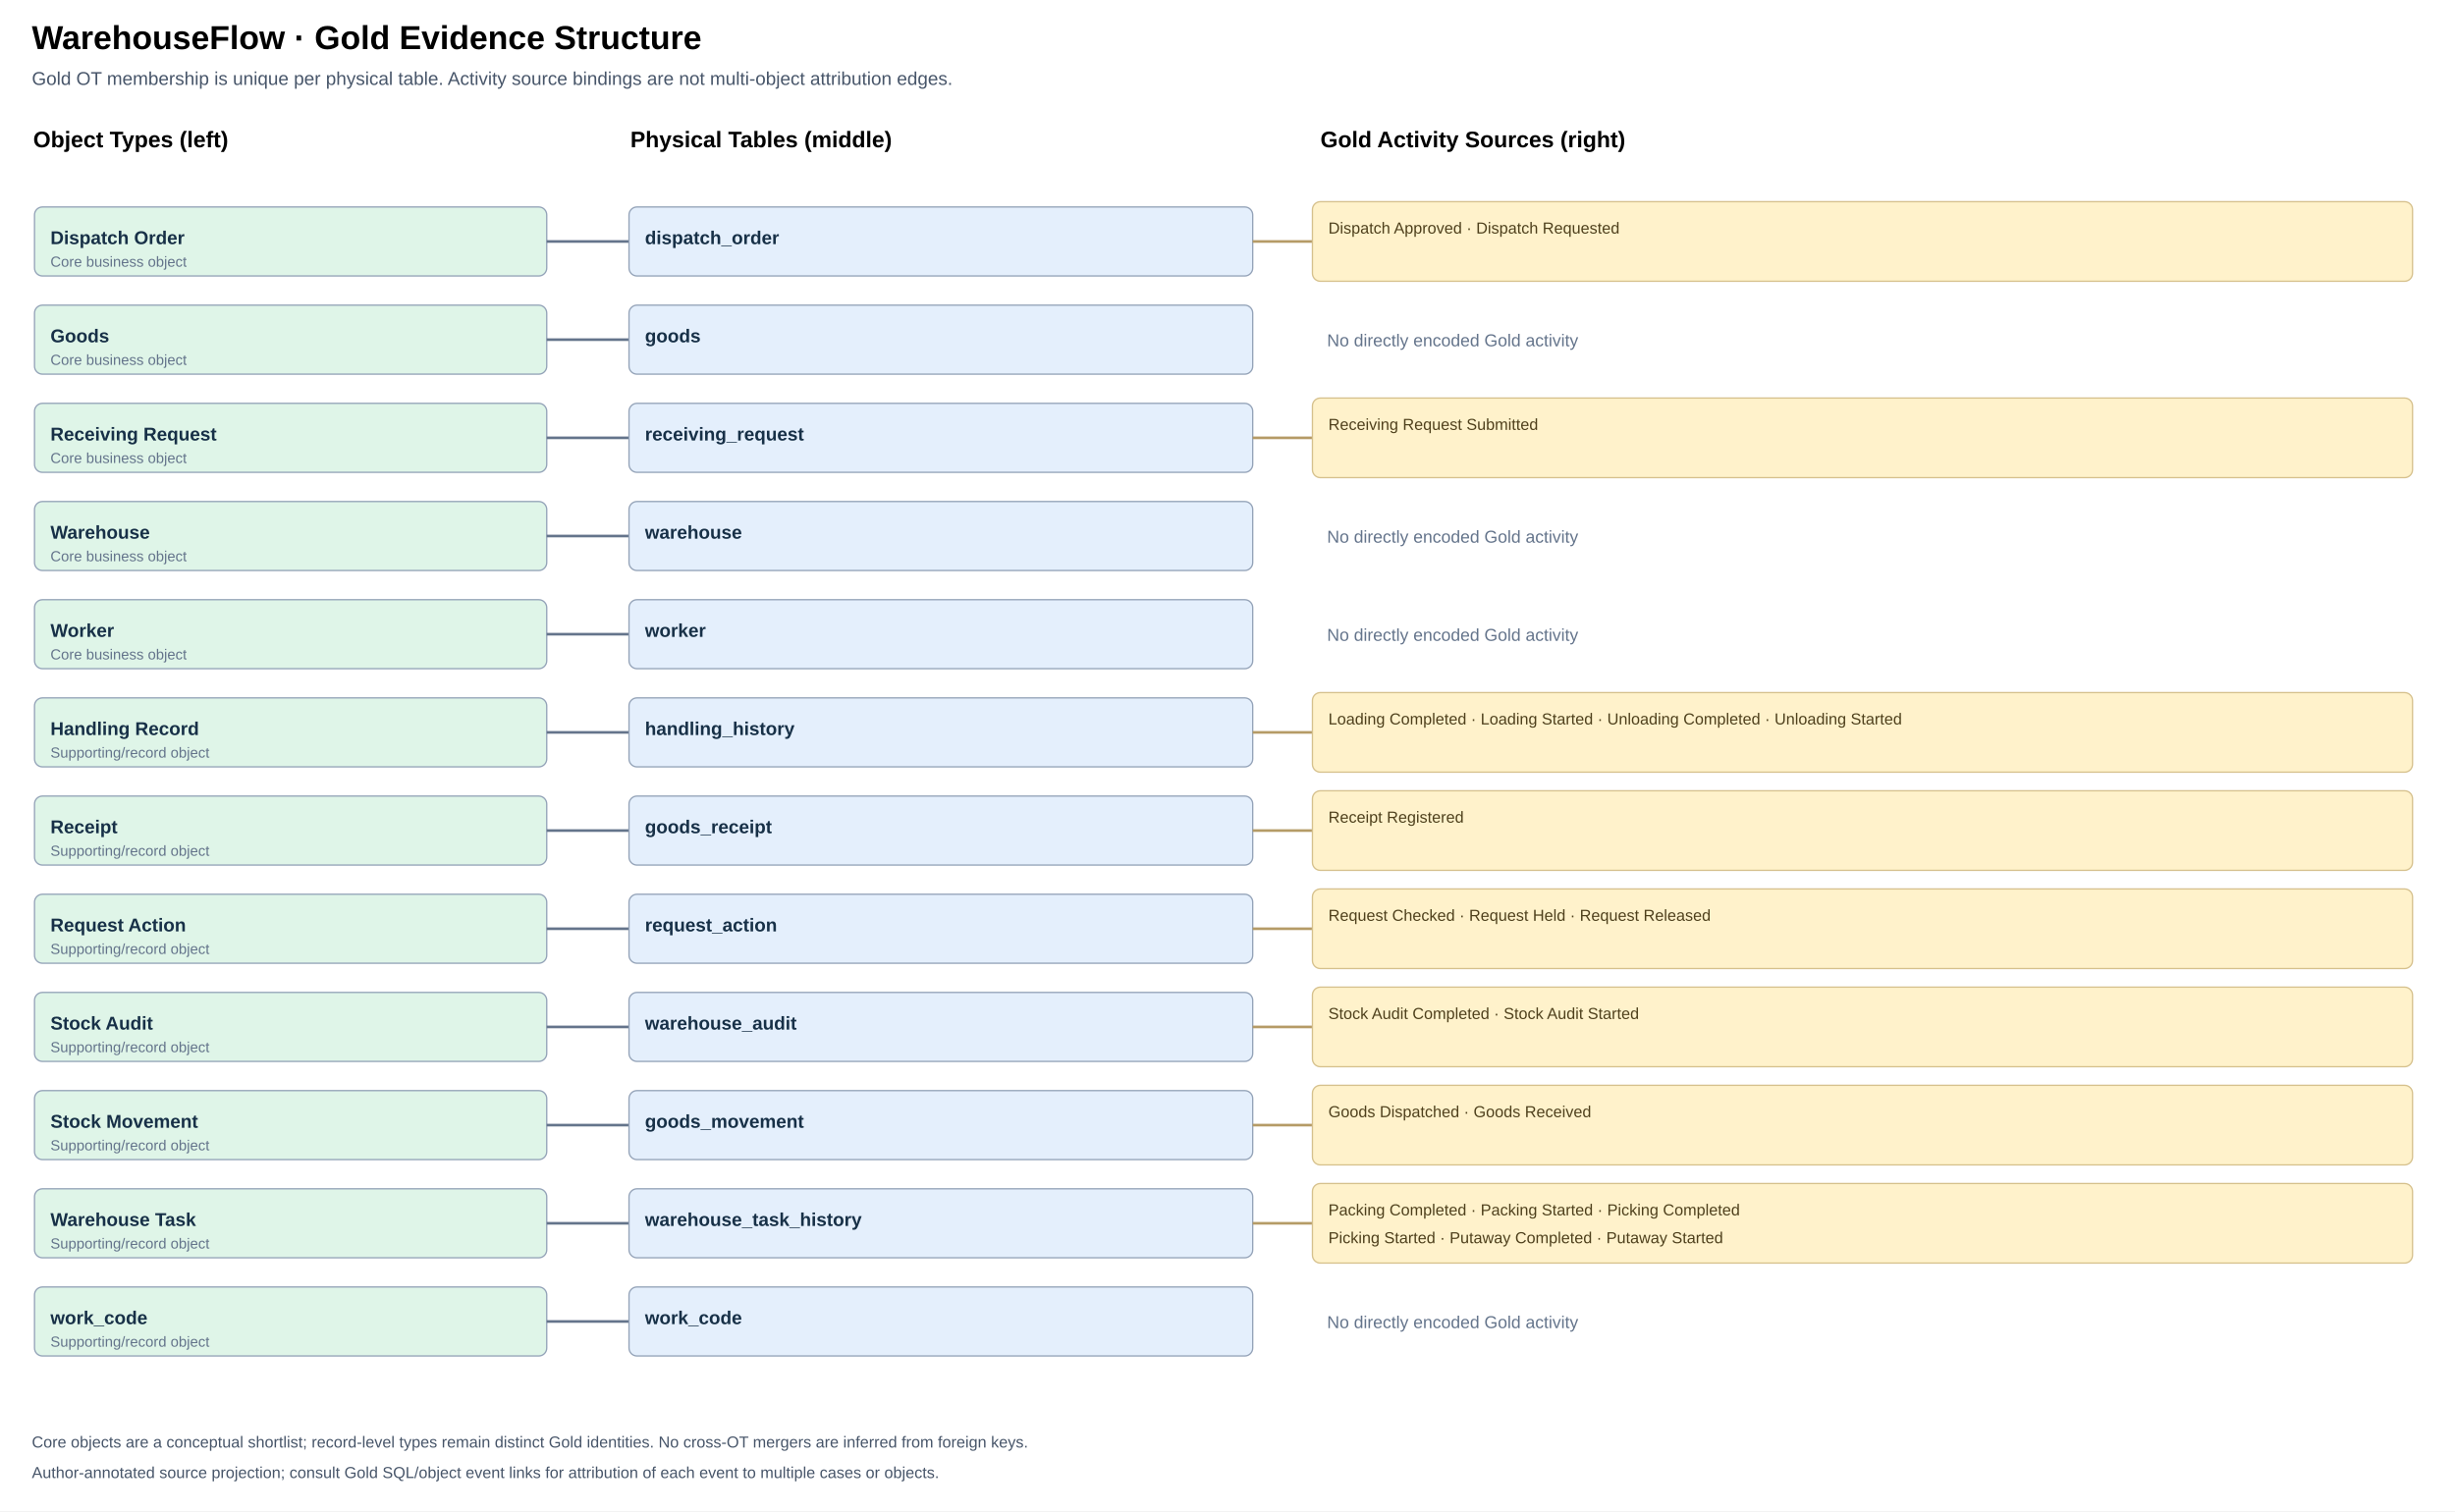
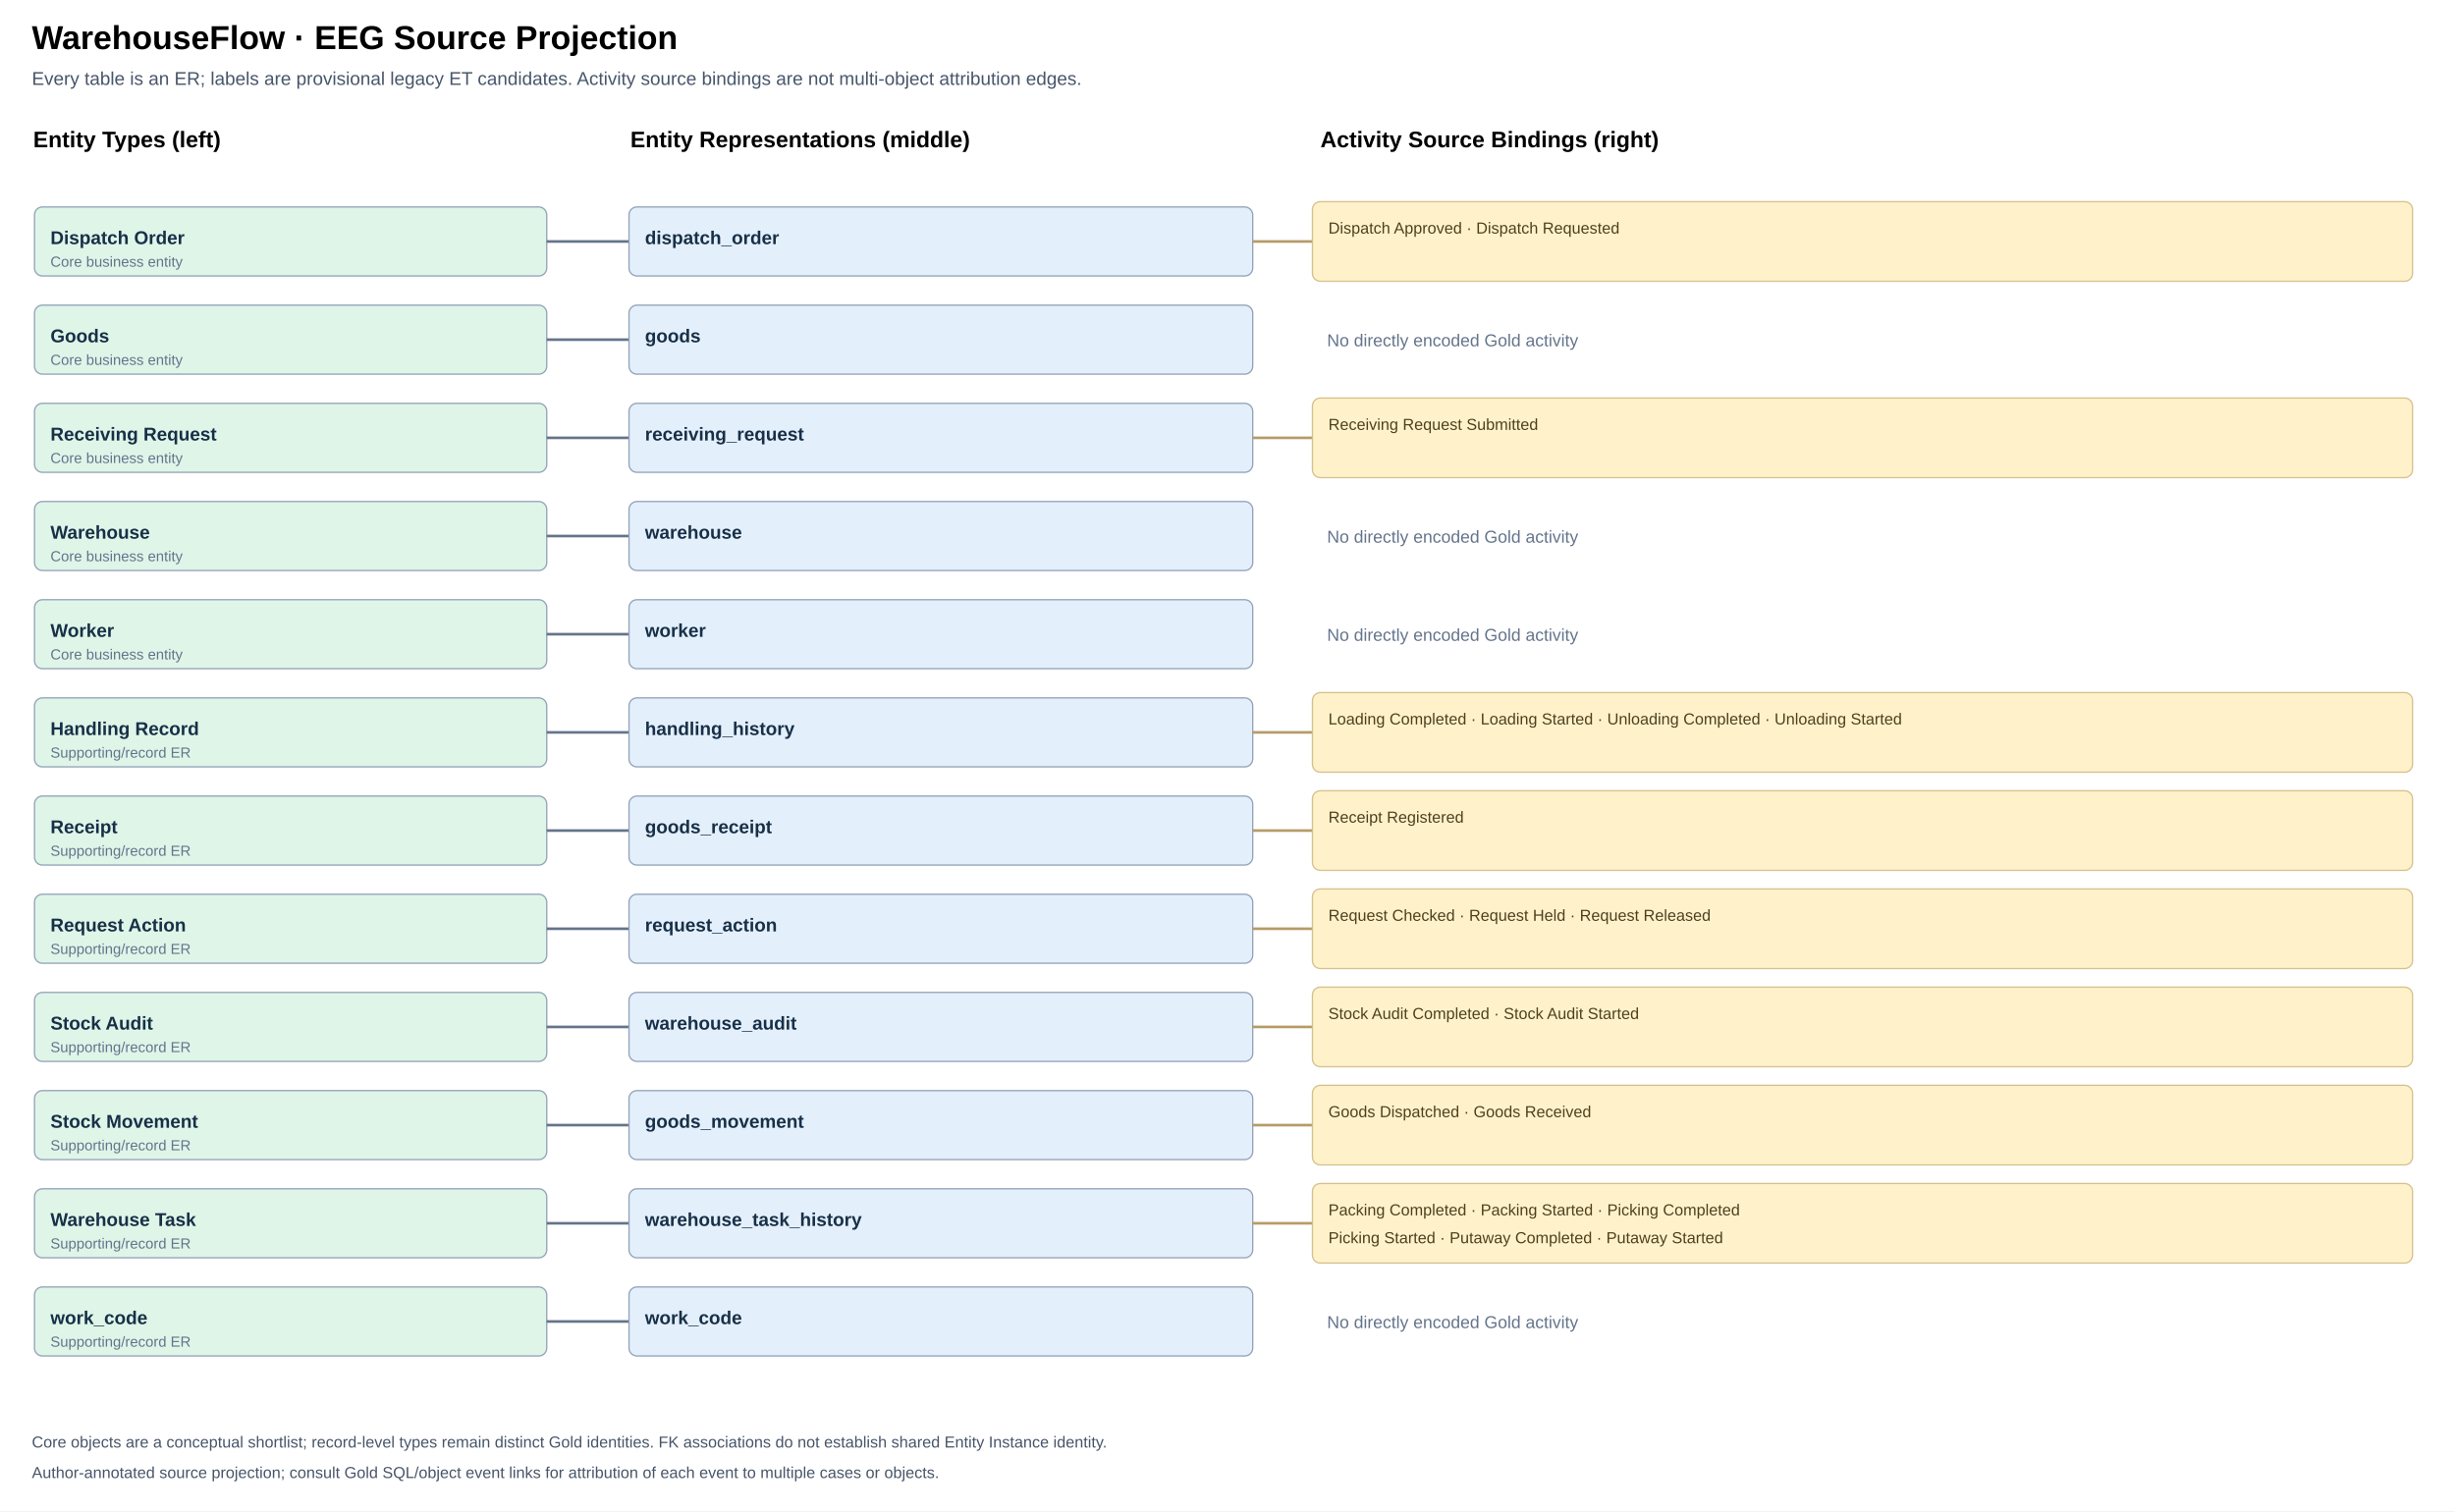
- <svg xmlns="http://www.w3.org/2000/svg" viewBox="0 0 1850 1139" width="1850" height="1139" role="img" aria-label="Gold OT left, physical tables middle and source activities right">
+ <svg xmlns="http://www.w3.org/2000/svg" viewBox="0 0 1850 1139" width="1850" height="1139" role="img" aria-label="Legacy ET candidate left, physical tables middle and source activities right">
  <rect width="100%" height="100%" fill="#fff" />
-   <text x="24" y="37" font-size="25" font-weight="700" font-family="Arial,sans-serif">WarehouseFlow · Gold Evidence Structure</text>
-   <text x="24" y="64" font-size="14" font-family="Arial,sans-serif" fill="#475569">Gold OT membership is unique per physical table. Activity source bindings are not multi-object attribution edges.</text>
-   <text x="25" y="111" font-size="17" font-family="Arial,sans-serif" font-weight="700">Object Types (left)</text>
-   <text x="475" y="111" font-size="17" font-family="Arial,sans-serif" font-weight="700">Physical Tables (middle)</text>
-   <text x="995" y="111" font-size="17" font-family="Arial,sans-serif" font-weight="700">Gold Activity Sources (right)</text>
+   <text x="24" y="37" font-size="25" font-weight="700" font-family="Arial,sans-serif">WarehouseFlow · EEG Source Projection</text>
+   <text x="24" y="64" font-size="14" font-family="Arial,sans-serif" fill="#475569">Every table is an ER; labels are provisional legacy ET candidates. Activity source bindings are not multi-object attribution edges.</text>
+   <text x="25" y="111" font-size="17" font-family="Arial,sans-serif" font-weight="700">Entity Types (left)</text>
+   <text x="475" y="111" font-size="17" font-family="Arial,sans-serif" font-weight="700">Entity Representations (middle)</text>
+   <text x="995" y="111" font-size="17" font-family="Arial,sans-serif" font-weight="700">Activity Source Bindings (right)</text>
  <rect x="26" y="156.0" width="386" height="52" rx="6" fill="#DFF5E8" stroke="#94A3B8" />
  <text x="38" y="184.0" font-size="14" font-weight="600" font-family="Arial,sans-serif" fill="#173047">Dispatch Order</text>
-   <text x="38" y="201.0" font-size="11" font-family="Arial,sans-serif" fill="#64748B">Core business object</text>
+   <text x="38" y="201.0" font-size="11" font-family="Arial,sans-serif" fill="#64748B">Core business entity</text>
  <path d="M412 182.0 H444" fill="none" stroke="#64748B" stroke-width="2" />
  <path d="M444 182 H474" fill="none" stroke="#64748B" stroke-width="2" />
  <rect x="26" y="230.0" width="386" height="52" rx="6" fill="#DFF5E8" stroke="#94A3B8" />
  <text x="38" y="258.0" font-size="14" font-weight="600" font-family="Arial,sans-serif" fill="#173047">Goods</text>
-   <text x="38" y="275.0" font-size="11" font-family="Arial,sans-serif" fill="#64748B">Core business object</text>
+   <text x="38" y="275.0" font-size="11" font-family="Arial,sans-serif" fill="#64748B">Core business entity</text>
  <path d="M412 256.0 H444" fill="none" stroke="#64748B" stroke-width="2" />
  <path d="M444 256 H474" fill="none" stroke="#64748B" stroke-width="2" />
  <rect x="26" y="304.0" width="386" height="52" rx="6" fill="#DFF5E8" stroke="#94A3B8" />
  <text x="38" y="332.0" font-size="14" font-weight="600" font-family="Arial,sans-serif" fill="#173047">Receiving Request</text>
-   <text x="38" y="349.0" font-size="11" font-family="Arial,sans-serif" fill="#64748B">Core business object</text>
+   <text x="38" y="349.0" font-size="11" font-family="Arial,sans-serif" fill="#64748B">Core business entity</text>
  <path d="M412 330.0 H444" fill="none" stroke="#64748B" stroke-width="2" />
  <path d="M444 330 H474" fill="none" stroke="#64748B" stroke-width="2" />
  <rect x="26" y="378.0" width="386" height="52" rx="6" fill="#DFF5E8" stroke="#94A3B8" />
  <text x="38" y="406.0" font-size="14" font-weight="600" font-family="Arial,sans-serif" fill="#173047">Warehouse</text>
-   <text x="38" y="423.0" font-size="11" font-family="Arial,sans-serif" fill="#64748B">Core business object</text>
+   <text x="38" y="423.0" font-size="11" font-family="Arial,sans-serif" fill="#64748B">Core business entity</text>
  <path d="M412 404.0 H444" fill="none" stroke="#64748B" stroke-width="2" />
  <path d="M444 404 H474" fill="none" stroke="#64748B" stroke-width="2" />
  <rect x="26" y="452.0" width="386" height="52" rx="6" fill="#DFF5E8" stroke="#94A3B8" />
  <text x="38" y="480.0" font-size="14" font-weight="600" font-family="Arial,sans-serif" fill="#173047">Worker</text>
-   <text x="38" y="497.0" font-size="11" font-family="Arial,sans-serif" fill="#64748B">Core business object</text>
+   <text x="38" y="497.0" font-size="11" font-family="Arial,sans-serif" fill="#64748B">Core business entity</text>
  <path d="M412 478.0 H444" fill="none" stroke="#64748B" stroke-width="2" />
  <path d="M444 478 H474" fill="none" stroke="#64748B" stroke-width="2" />
  <rect x="26" y="526.0" width="386" height="52" rx="6" fill="#DFF5E8" stroke="#94A3B8" />
  <text x="38" y="554.0" font-size="14" font-weight="600" font-family="Arial,sans-serif" fill="#173047">Handling Record</text>
-   <text x="38" y="571.0" font-size="11" font-family="Arial,sans-serif" fill="#64748B">Supporting/record object</text>
+   <text x="38" y="571.0" font-size="11" font-family="Arial,sans-serif" fill="#64748B">Supporting/record ER</text>
  <path d="M412 552.0 H444" fill="none" stroke="#64748B" stroke-width="2" />
  <path d="M444 552 H474" fill="none" stroke="#64748B" stroke-width="2" />
  <rect x="26" y="600.0" width="386" height="52" rx="6" fill="#DFF5E8" stroke="#94A3B8" />
  <text x="38" y="628.0" font-size="14" font-weight="600" font-family="Arial,sans-serif" fill="#173047">Receipt</text>
-   <text x="38" y="645.0" font-size="11" font-family="Arial,sans-serif" fill="#64748B">Supporting/record object</text>
+   <text x="38" y="645.0" font-size="11" font-family="Arial,sans-serif" fill="#64748B">Supporting/record ER</text>
  <path d="M412 626.0 H444" fill="none" stroke="#64748B" stroke-width="2" />
  <path d="M444 626 H474" fill="none" stroke="#64748B" stroke-width="2" />
  <rect x="26" y="674.0" width="386" height="52" rx="6" fill="#DFF5E8" stroke="#94A3B8" />
  <text x="38" y="702.0" font-size="14" font-weight="600" font-family="Arial,sans-serif" fill="#173047">Request Action</text>
-   <text x="38" y="719.0" font-size="11" font-family="Arial,sans-serif" fill="#64748B">Supporting/record object</text>
+   <text x="38" y="719.0" font-size="11" font-family="Arial,sans-serif" fill="#64748B">Supporting/record ER</text>
  <path d="M412 700.0 H444" fill="none" stroke="#64748B" stroke-width="2" />
  <path d="M444 700 H474" fill="none" stroke="#64748B" stroke-width="2" />
  <rect x="26" y="748.0" width="386" height="52" rx="6" fill="#DFF5E8" stroke="#94A3B8" />
  <text x="38" y="776.0" font-size="14" font-weight="600" font-family="Arial,sans-serif" fill="#173047">Stock Audit</text>
-   <text x="38" y="793.0" font-size="11" font-family="Arial,sans-serif" fill="#64748B">Supporting/record object</text>
+   <text x="38" y="793.0" font-size="11" font-family="Arial,sans-serif" fill="#64748B">Supporting/record ER</text>
  <path d="M412 774.0 H444" fill="none" stroke="#64748B" stroke-width="2" />
  <path d="M444 774 H474" fill="none" stroke="#64748B" stroke-width="2" />
  <rect x="26" y="822.0" width="386" height="52" rx="6" fill="#DFF5E8" stroke="#94A3B8" />
  <text x="38" y="850.0" font-size="14" font-weight="600" font-family="Arial,sans-serif" fill="#173047">Stock Movement</text>
-   <text x="38" y="867.0" font-size="11" font-family="Arial,sans-serif" fill="#64748B">Supporting/record object</text>
+   <text x="38" y="867.0" font-size="11" font-family="Arial,sans-serif" fill="#64748B">Supporting/record ER</text>
  <path d="M412 848.0 H444" fill="none" stroke="#64748B" stroke-width="2" />
  <path d="M444 848 H474" fill="none" stroke="#64748B" stroke-width="2" />
  <rect x="26" y="896.0" width="386" height="52" rx="6" fill="#DFF5E8" stroke="#94A3B8" />
  <text x="38" y="924.0" font-size="14" font-weight="600" font-family="Arial,sans-serif" fill="#173047">Warehouse Task</text>
-   <text x="38" y="941.0" font-size="11" font-family="Arial,sans-serif" fill="#64748B">Supporting/record object</text>
+   <text x="38" y="941.0" font-size="11" font-family="Arial,sans-serif" fill="#64748B">Supporting/record ER</text>
  <path d="M412 922.0 H444" fill="none" stroke="#64748B" stroke-width="2" />
  <path d="M444 922 H474" fill="none" stroke="#64748B" stroke-width="2" />
  <rect x="26" y="970.0" width="386" height="52" rx="6" fill="#DFF5E8" stroke="#94A3B8" />
  <text x="38" y="998.0" font-size="14" font-weight="600" font-family="Arial,sans-serif" fill="#173047">work_code</text>
-   <text x="38" y="1015.0" font-size="11" font-family="Arial,sans-serif" fill="#64748B">Supporting/record object</text>
+   <text x="38" y="1015.0" font-size="11" font-family="Arial,sans-serif" fill="#64748B">Supporting/record ER</text>
  <path d="M412 996.0 H444" fill="none" stroke="#64748B" stroke-width="2" />
  <path d="M444 996 H474" fill="none" stroke="#64748B" stroke-width="2" />
  <a href="tables/dispatch_order.md" target="_parent">
    <rect x="474" y="156" width="470" height="52" rx="6" fill="#E4EFFC" stroke="#94A3B8" />
    <text x="486" y="184" font-size="14" font-weight="600" font-family="Arial,sans-serif" fill="#173047">dispatch_order</text>
  </a>
  <path d="M944 182 H989" stroke="#B59B66" stroke-width="2" />
  <rect x="989" y="152" width="829" height="60" rx="6" fill="#FFF2CB" stroke="#D6C18D" />
  <text x="1001" y="176" font-size="12" font-family="Arial,sans-serif" fill="#4E401C">Dispatch Approved · Dispatch Requested</text>
  <a href="tables/goods.md" target="_parent">
    <rect x="474" y="230" width="470" height="52" rx="6" fill="#E4EFFC" stroke="#94A3B8" />
    <text x="486" y="258" font-size="14" font-weight="600" font-family="Arial,sans-serif" fill="#173047">goods</text>
  </a>
  <text x="1000" y="261" font-size="13" font-family="Arial,sans-serif" fill="#64748B">No directly encoded Gold activity</text>
  <a href="tables/receiving_request.md" target="_parent">
    <rect x="474" y="304" width="470" height="52" rx="6" fill="#E4EFFC" stroke="#94A3B8" />
    <text x="486" y="332" font-size="14" font-weight="600" font-family="Arial,sans-serif" fill="#173047">receiving_request</text>
  </a>
  <path d="M944 330 H989" stroke="#B59B66" stroke-width="2" />
  <rect x="989" y="300" width="829" height="60" rx="6" fill="#FFF2CB" stroke="#D6C18D" />
  <text x="1001" y="324" font-size="12" font-family="Arial,sans-serif" fill="#4E401C">Receiving Request Submitted</text>
  <a href="tables/warehouse.md" target="_parent">
    <rect x="474" y="378" width="470" height="52" rx="6" fill="#E4EFFC" stroke="#94A3B8" />
    <text x="486" y="406" font-size="14" font-weight="600" font-family="Arial,sans-serif" fill="#173047">warehouse</text>
  </a>
  <text x="1000" y="409" font-size="13" font-family="Arial,sans-serif" fill="#64748B">No directly encoded Gold activity</text>
  <a href="tables/worker.md" target="_parent">
    <rect x="474" y="452" width="470" height="52" rx="6" fill="#E4EFFC" stroke="#94A3B8" />
    <text x="486" y="480" font-size="14" font-weight="600" font-family="Arial,sans-serif" fill="#173047">worker</text>
  </a>
  <text x="1000" y="483" font-size="13" font-family="Arial,sans-serif" fill="#64748B">No directly encoded Gold activity</text>
  <a href="tables/handling_history.md" target="_parent">
    <rect x="474" y="526" width="470" height="52" rx="6" fill="#E4EFFC" stroke="#94A3B8" />
    <text x="486" y="554" font-size="14" font-weight="600" font-family="Arial,sans-serif" fill="#173047">handling_history</text>
  </a>
  <path d="M944 552 H989" stroke="#B59B66" stroke-width="2" />
  <rect x="989" y="522" width="829" height="60" rx="6" fill="#FFF2CB" stroke="#D6C18D" />
  <text x="1001" y="546" font-size="12" font-family="Arial,sans-serif" fill="#4E401C">Loading Completed · Loading Started · Unloading Completed · Unloading Started</text>
  <a href="tables/goods_receipt.md" target="_parent">
    <rect x="474" y="600" width="470" height="52" rx="6" fill="#E4EFFC" stroke="#94A3B8" />
    <text x="486" y="628" font-size="14" font-weight="600" font-family="Arial,sans-serif" fill="#173047">goods_receipt</text>
  </a>
  <path d="M944 626 H989" stroke="#B59B66" stroke-width="2" />
  <rect x="989" y="596" width="829" height="60" rx="6" fill="#FFF2CB" stroke="#D6C18D" />
  <text x="1001" y="620" font-size="12" font-family="Arial,sans-serif" fill="#4E401C">Receipt Registered</text>
  <a href="tables/request_action.md" target="_parent">
    <rect x="474" y="674" width="470" height="52" rx="6" fill="#E4EFFC" stroke="#94A3B8" />
    <text x="486" y="702" font-size="14" font-weight="600" font-family="Arial,sans-serif" fill="#173047">request_action</text>
  </a>
  <path d="M944 700 H989" stroke="#B59B66" stroke-width="2" />
  <rect x="989" y="670" width="829" height="60" rx="6" fill="#FFF2CB" stroke="#D6C18D" />
  <text x="1001" y="694" font-size="12" font-family="Arial,sans-serif" fill="#4E401C">Request Checked · Request Held · Request Released</text>
  <a href="tables/warehouse_audit.md" target="_parent">
    <rect x="474" y="748" width="470" height="52" rx="6" fill="#E4EFFC" stroke="#94A3B8" />
    <text x="486" y="776" font-size="14" font-weight="600" font-family="Arial,sans-serif" fill="#173047">warehouse_audit</text>
  </a>
  <path d="M944 774 H989" stroke="#B59B66" stroke-width="2" />
  <rect x="989" y="744" width="829" height="60" rx="6" fill="#FFF2CB" stroke="#D6C18D" />
  <text x="1001" y="768" font-size="12" font-family="Arial,sans-serif" fill="#4E401C">Stock Audit Completed · Stock Audit Started</text>
  <a href="tables/goods_movement.md" target="_parent">
    <rect x="474" y="822" width="470" height="52" rx="6" fill="#E4EFFC" stroke="#94A3B8" />
    <text x="486" y="850" font-size="14" font-weight="600" font-family="Arial,sans-serif" fill="#173047">goods_movement</text>
  </a>
  <path d="M944 848 H989" stroke="#B59B66" stroke-width="2" />
  <rect x="989" y="818" width="829" height="60" rx="6" fill="#FFF2CB" stroke="#D6C18D" />
  <text x="1001" y="842" font-size="12" font-family="Arial,sans-serif" fill="#4E401C">Goods Dispatched · Goods Received</text>
  <a href="tables/warehouse_task_history.md" target="_parent">
    <rect x="474" y="896" width="470" height="52" rx="6" fill="#E4EFFC" stroke="#94A3B8" />
    <text x="486" y="924" font-size="14" font-weight="600" font-family="Arial,sans-serif" fill="#173047">warehouse_task_history</text>
  </a>
  <path d="M944 922 H989" stroke="#B59B66" stroke-width="2" />
  <rect x="989" y="892" width="829" height="60" rx="6" fill="#FFF2CB" stroke="#D6C18D" />
  <text x="1001" y="916" font-size="12" font-family="Arial,sans-serif" fill="#4E401C">Packing Completed · Packing Started · Picking Completed</text>
  <text x="1001" y="937" font-size="12" font-family="Arial,sans-serif" fill="#4E401C">Picking Started · Putaway Completed · Putaway Started</text>
  <a href="tables/work_code.md" target="_parent">
    <rect x="474" y="970" width="470" height="52" rx="6" fill="#E4EFFC" stroke="#94A3B8" />
    <text x="486" y="998" font-size="14" font-weight="600" font-family="Arial,sans-serif" fill="#173047">work_code</text>
  </a>
  <text x="1000" y="1001" font-size="13" font-family="Arial,sans-serif" fill="#64748B">No directly encoded Gold activity</text>
-   <text x="24" y="1091" font-family="Arial,sans-serif" font-size="12" fill="#475569">Core objects are a conceptual shortlist; record-level types remain distinct Gold identities. No cross-OT mergers are inferred from foreign keys.</text>
+   <text x="24" y="1091" font-family="Arial,sans-serif" font-size="12" fill="#475569">Core objects are a conceptual shortlist; record-level types remain distinct Gold identities. FK associations do not establish shared Entity Instance identity.</text>
  <text x="24" y="1114" font-family="Arial,sans-serif" font-size="12" fill="#475569">Author-annotated source projection; consult Gold SQL/object event links for attribution of each event to multiple cases or objects.</text>
</svg>
